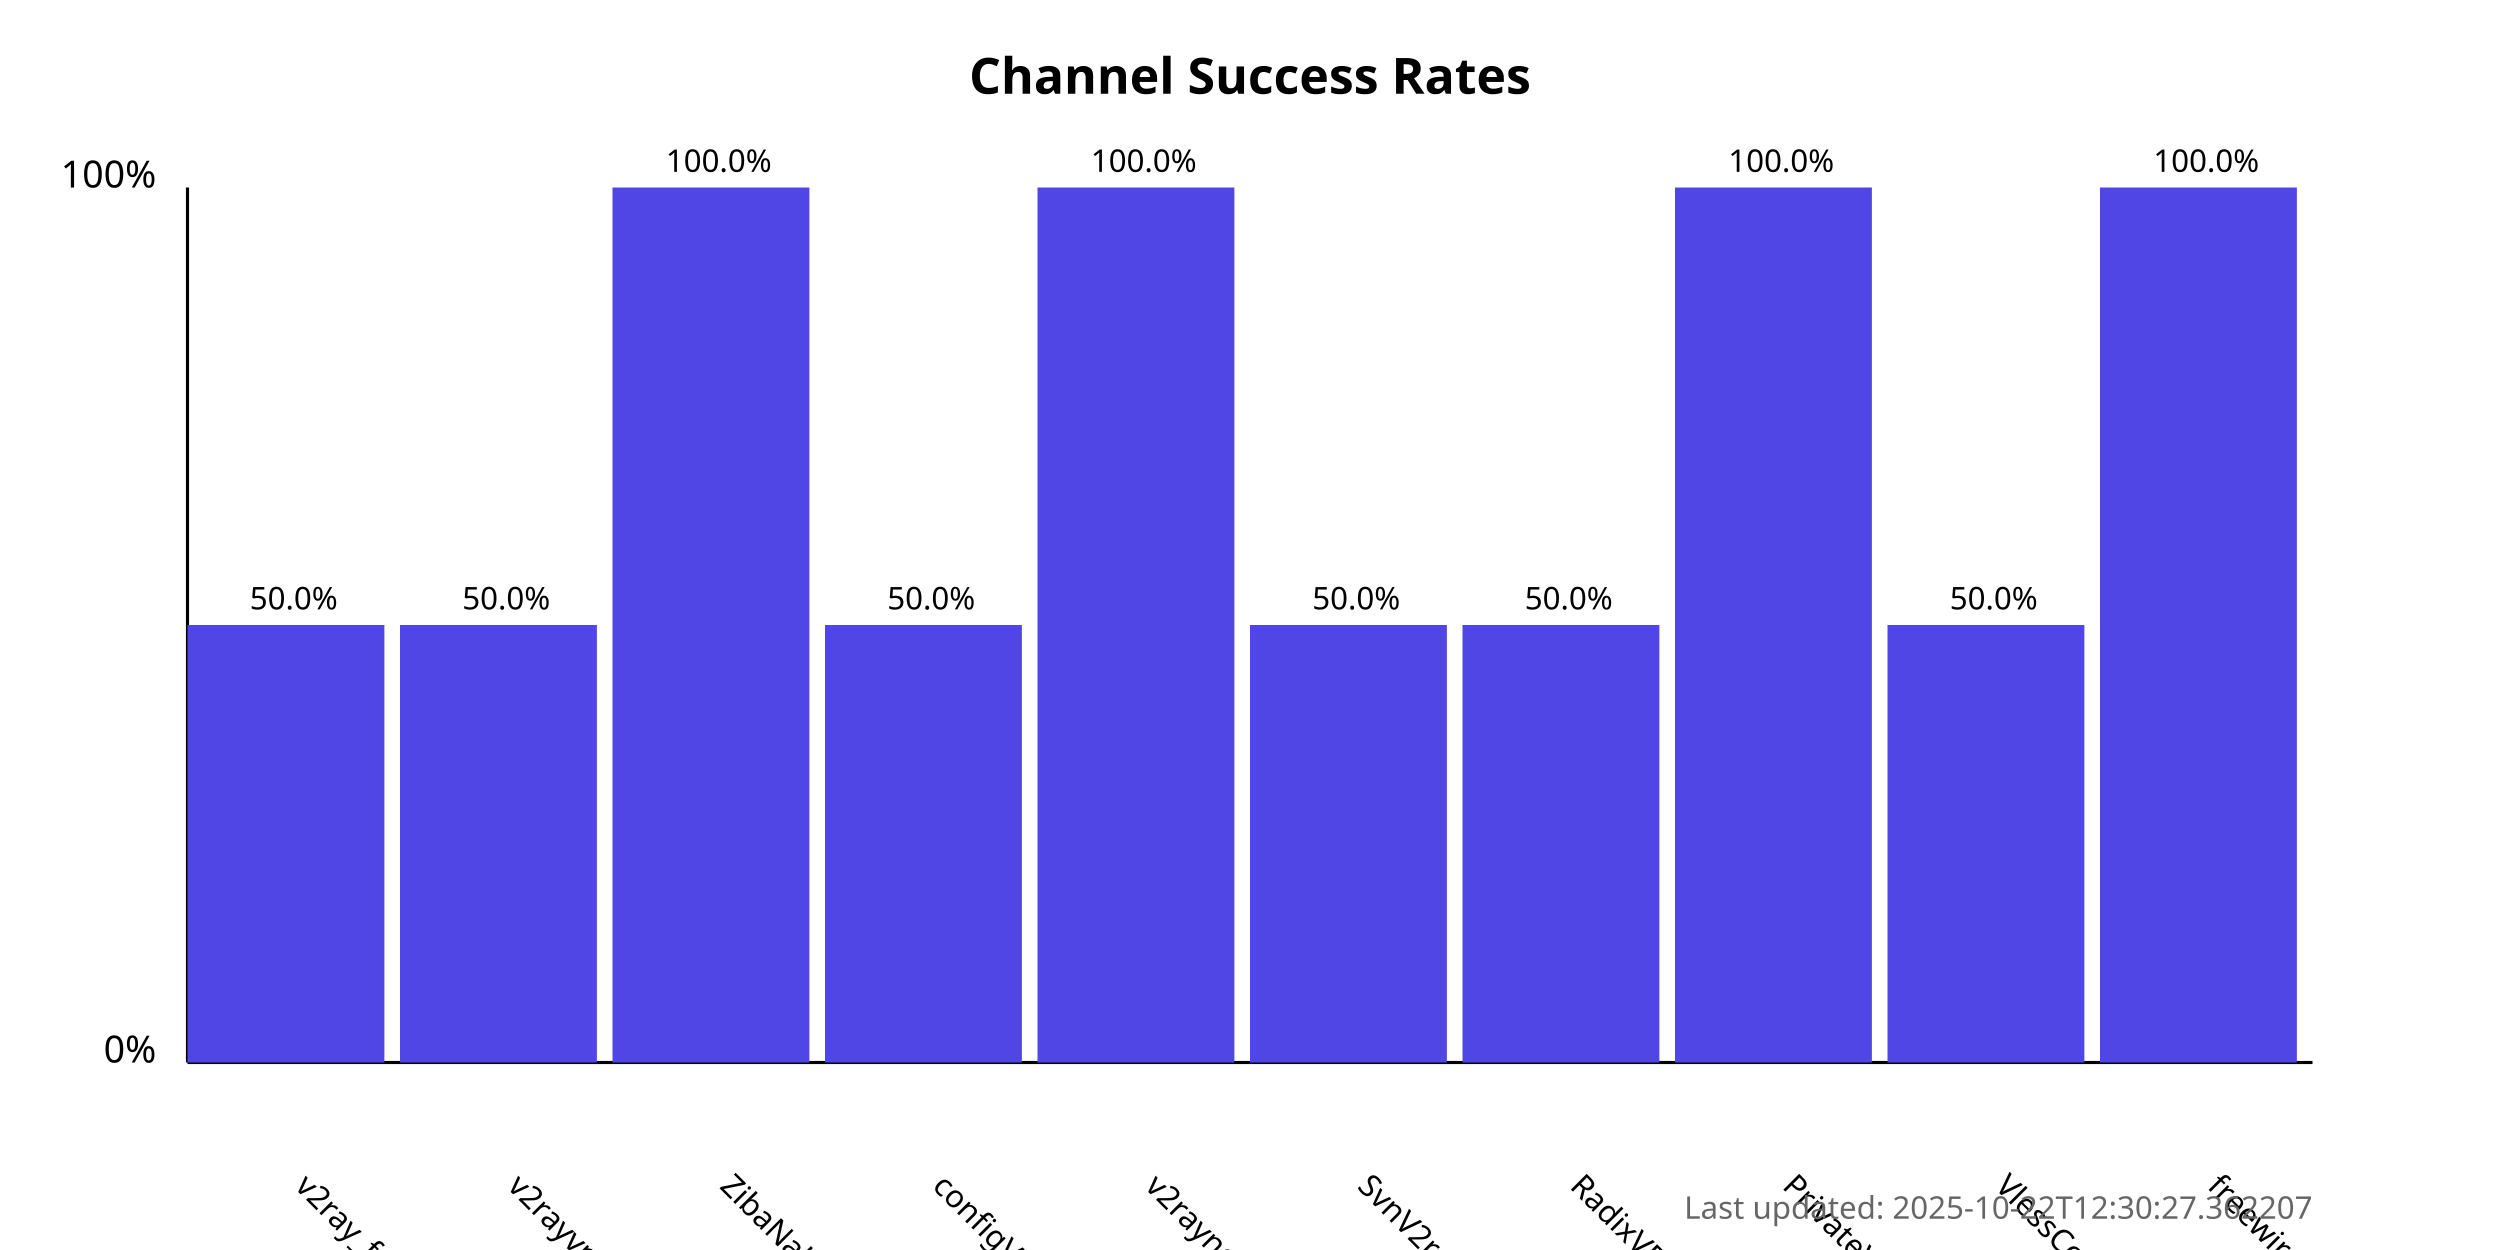
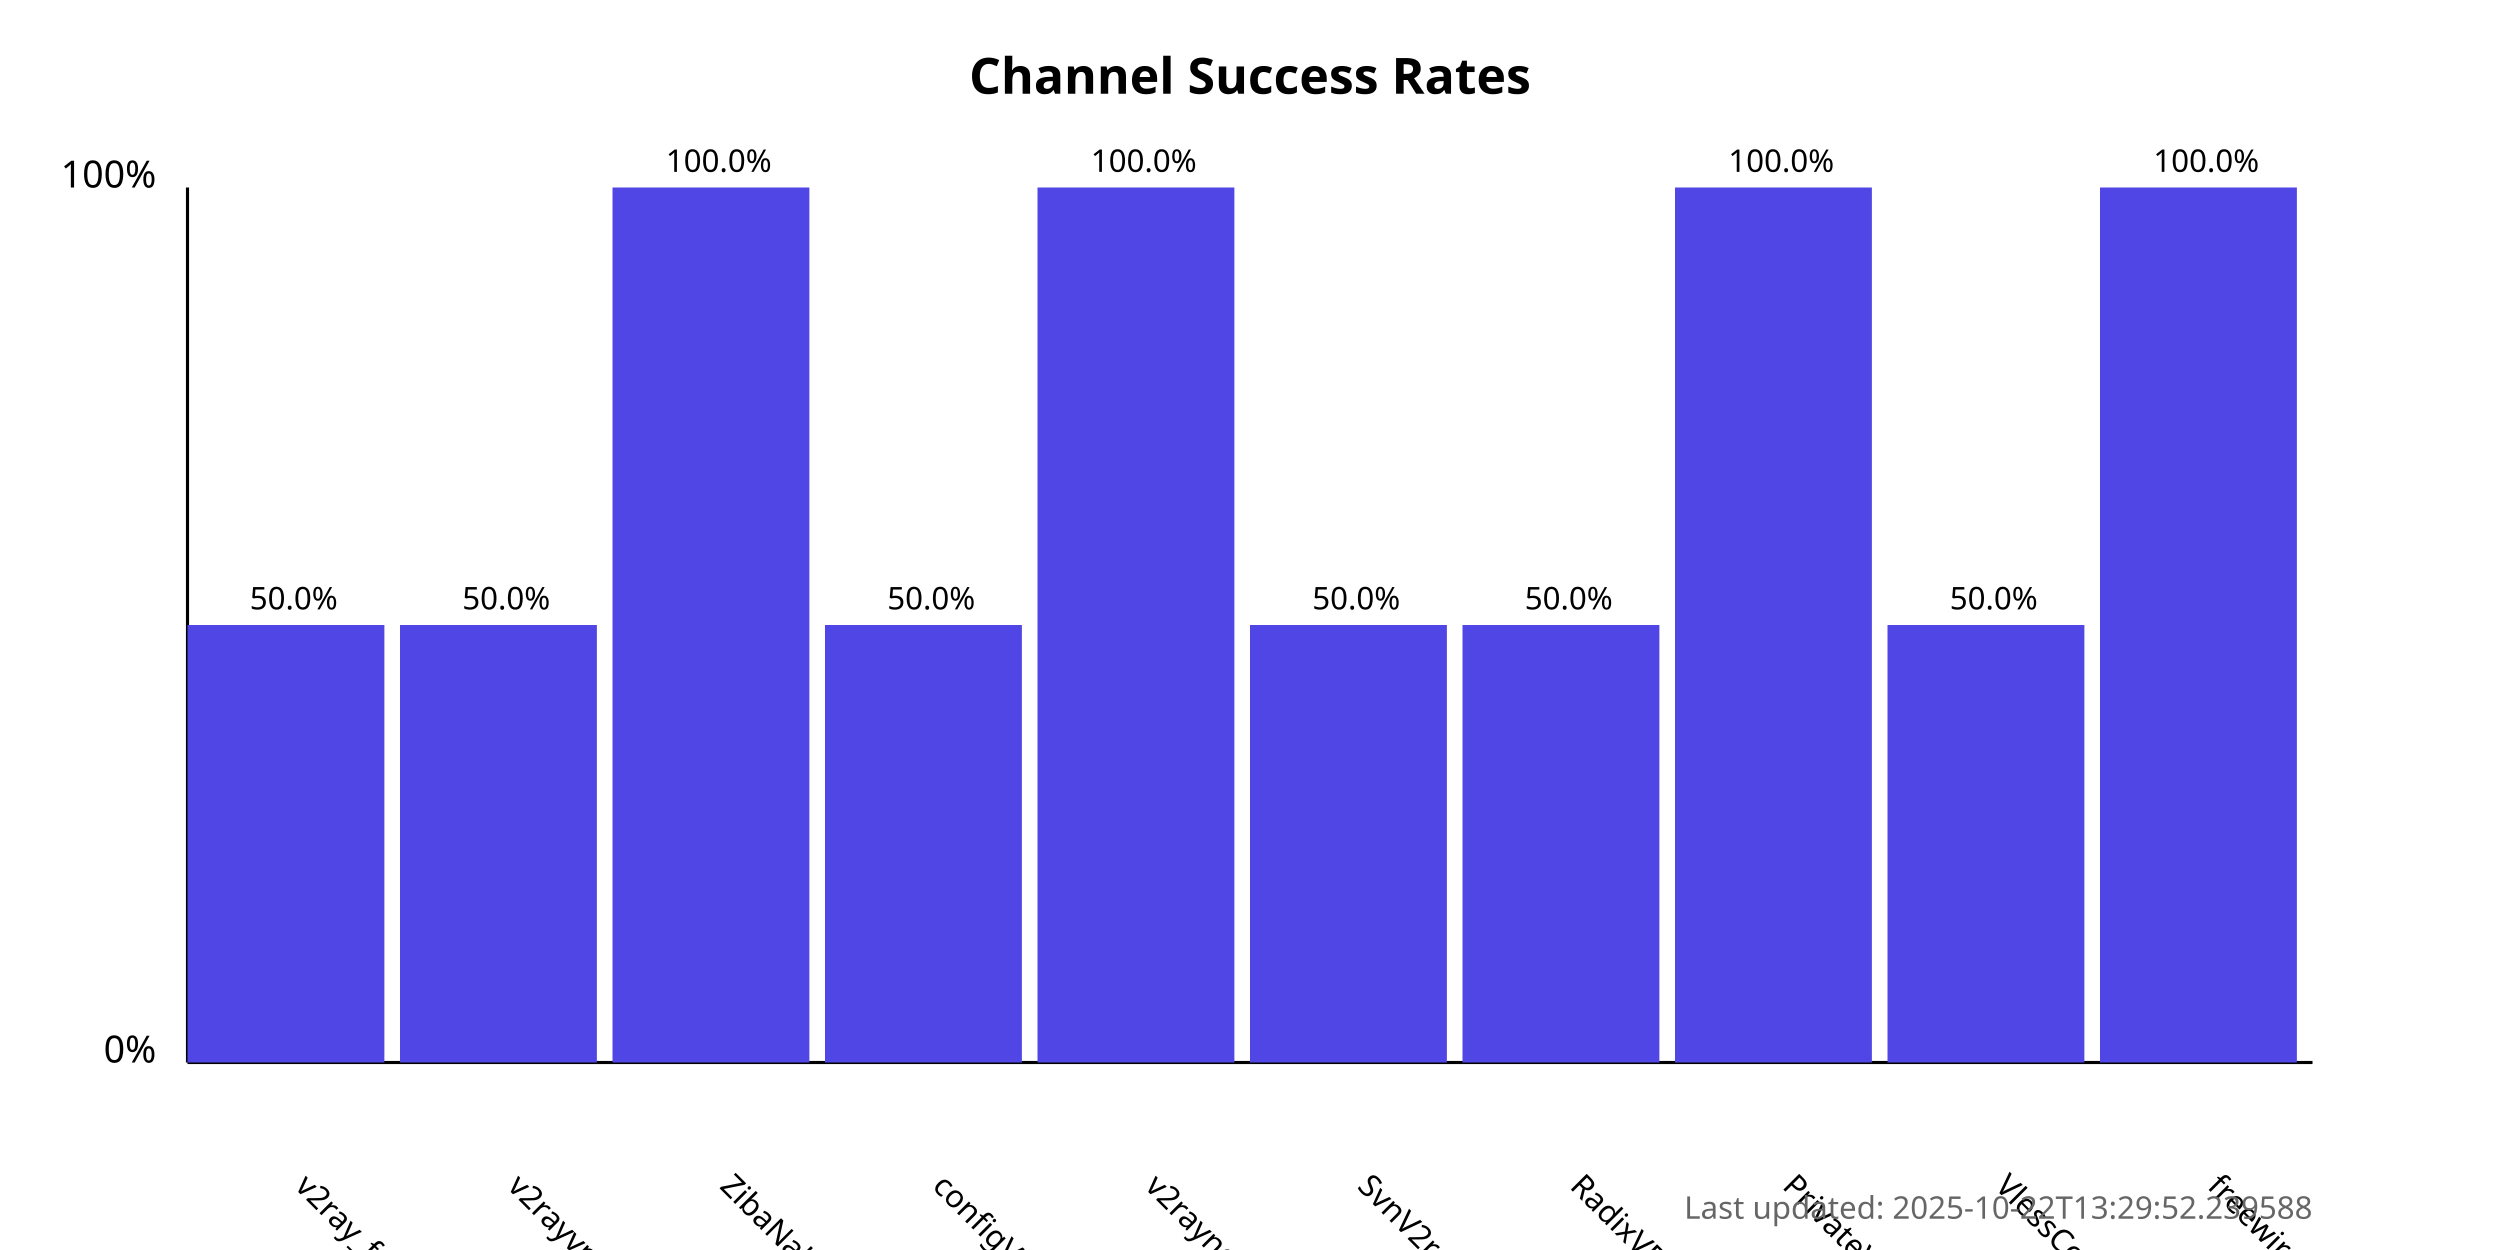
<svg xmlns="http://www.w3.org/2000/svg" width="800" height="400">
  <style>
            .chart-title { font: bold 16px sans-serif; }
            .axis-label { font: 12px sans-serif; }
            .tick-label { font: 10px sans-serif; }
            .bar { fill: #4f46e5; }
            .bar:hover { fill: #6366f1; }
            .timestamp { font: 10px sans-serif; fill: #666; }
        </style>
  <text x="400.0" y="30" text-anchor="middle" class="chart-title">
            Channel Success Rates
        </text>
  <line x1="60" y1="340" x2="60" y2="60" stroke="black" stroke-width="1" />
  <line x1="60" y1="340" x2="740" y2="340" stroke="black" stroke-width="1" />
  <text x="50" y="340" text-anchor="end" class="axis-label">0%</text>
  <text x="50" y="60" text-anchor="end" class="axis-label">100%</text>
  <g>
    <rect x="60" y="200.0" width="63.0" height="140.0" class="bar" />
    <text x="94.0" y="380" transform="rotate(45, 94.0, 380)" text-anchor="start" class="tick-label">
                v2ray_free_conf
            </text>
    <text x="94.0" y="195.0" text-anchor="middle" class="tick-label">
                50.0%
            </text>
  </g>
  <g>
    <rect x="128.0" y="200.0" width="63.0" height="140.0" class="bar" />
    <text x="162.0" y="380" transform="rotate(45, 162.0, 380)" text-anchor="start" class="tick-label">
                v2rayvpno
            </text>
    <text x="162.0" y="195.0" text-anchor="middle" class="tick-label">
                50.0%
            </text>
  </g>
  <g>
    <rect x="196.0" y="60.0" width="63.0" height="280.0" class="bar" />
    <text x="230.0" y="380" transform="rotate(45, 230.0, 380)" text-anchor="start" class="tick-label">
                ZibaNabz
            </text>
    <text x="230.0" y="55.0" text-anchor="middle" class="tick-label">
                100.0%
            </text>
  </g>
  <g>
    <rect x="264.0" y="200.0" width="63.0" height="140.0" class="bar" />
    <text x="298.0" y="380" transform="rotate(45, 298.0, 380)" text-anchor="start" class="tick-label">
                configV2rayForFree
            </text>
    <text x="298.0" y="195.0" text-anchor="middle" class="tick-label">
                50.0%
            </text>
  </g>
  <g>
    <rect x="332.0" y="60.0" width="63.0" height="280.0" class="bar" />
    <text x="366.0" y="380" transform="rotate(45, 366.0, 380)" text-anchor="start" class="tick-label">
                v2rayngvpn
            </text>
    <text x="366.0" y="55.0" text-anchor="middle" class="tick-label">
                100.0%
            </text>
  </g>
  <g>
    <rect x="400.0" y="200.0" width="63.0" height="140.0" class="bar" />
    <text x="434.0" y="380" transform="rotate(45, 434.0, 380)" text-anchor="start" class="tick-label">
                SvnV2ray
            </text>
    <text x="434.0" y="195.0" text-anchor="middle" class="tick-label">
                50.0%
            </text>
  </g>
  <g>
    <rect x="468.0" y="200.0" width="63.0" height="140.0" class="bar" />
    <text x="502.0" y="380" transform="rotate(45, 502.0, 380)" text-anchor="start" class="tick-label">
                RadixVPN
            </text>
    <text x="502.0" y="195.0" text-anchor="middle" class="tick-label">
                50.0%
            </text>
  </g>
  <g>
    <rect x="536.0" y="60.0" width="63.0" height="280.0" class="bar" />
    <text x="570.0" y="380" transform="rotate(45, 570.0, 380)" text-anchor="start" class="tick-label">
                PrivateVPNs
            </text>
    <text x="570.0" y="55.0" text-anchor="middle" class="tick-label">
                100.0%
            </text>
  </g>
  <g>
    <rect x="604.0" y="200.0" width="63.0" height="140.0" class="bar" />
    <text x="638.0" y="380" transform="rotate(45, 638.0, 380)" text-anchor="start" class="tick-label">
                VlessConfig
            </text>
    <text x="638.0" y="195.0" text-anchor="middle" class="tick-label">
                50.0%
            </text>
  </g>
  <g>
    <rect x="672.0" y="60.0" width="63.0" height="280.0" class="bar" />
    <text x="706.0" y="380" transform="rotate(45, 706.0, 380)" text-anchor="start" class="tick-label">
                freewireguard
            </text>
    <text x="706.0" y="55.0" text-anchor="middle" class="tick-label">
                100.0%
            </text>
  </g>
  <text x="740" y="390" text-anchor="end" class="timestamp">
-             Last updated: 2025-10-22T12:30:27.362207
+             Last updated: 2025-10-22T13:29:52.239588
        </text>
</svg>
